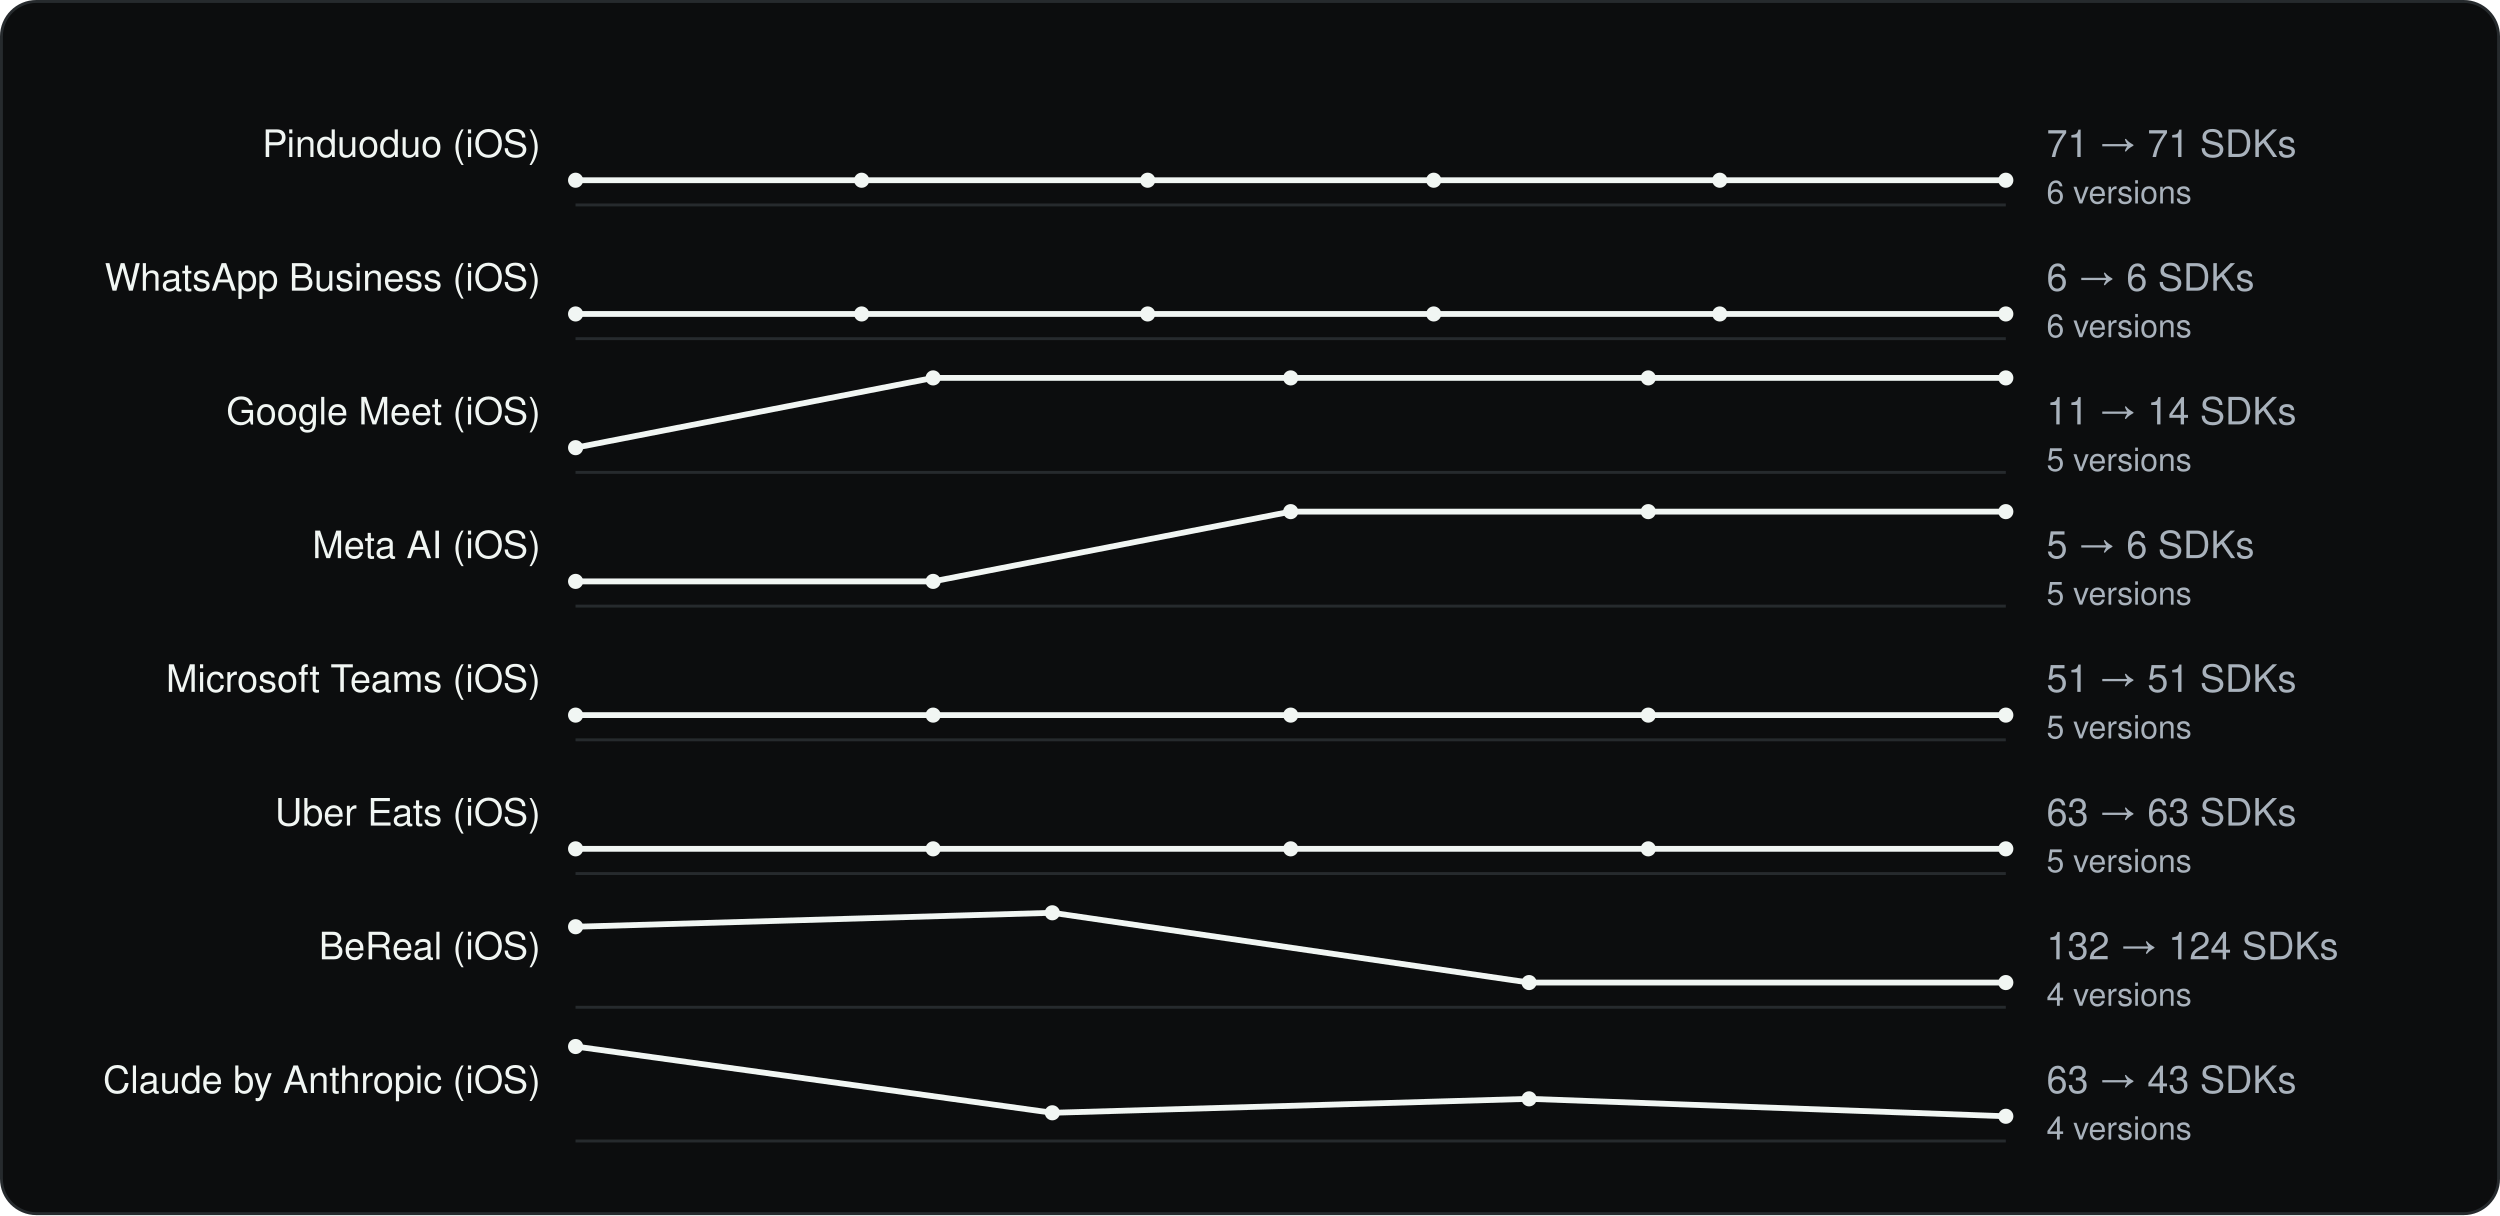
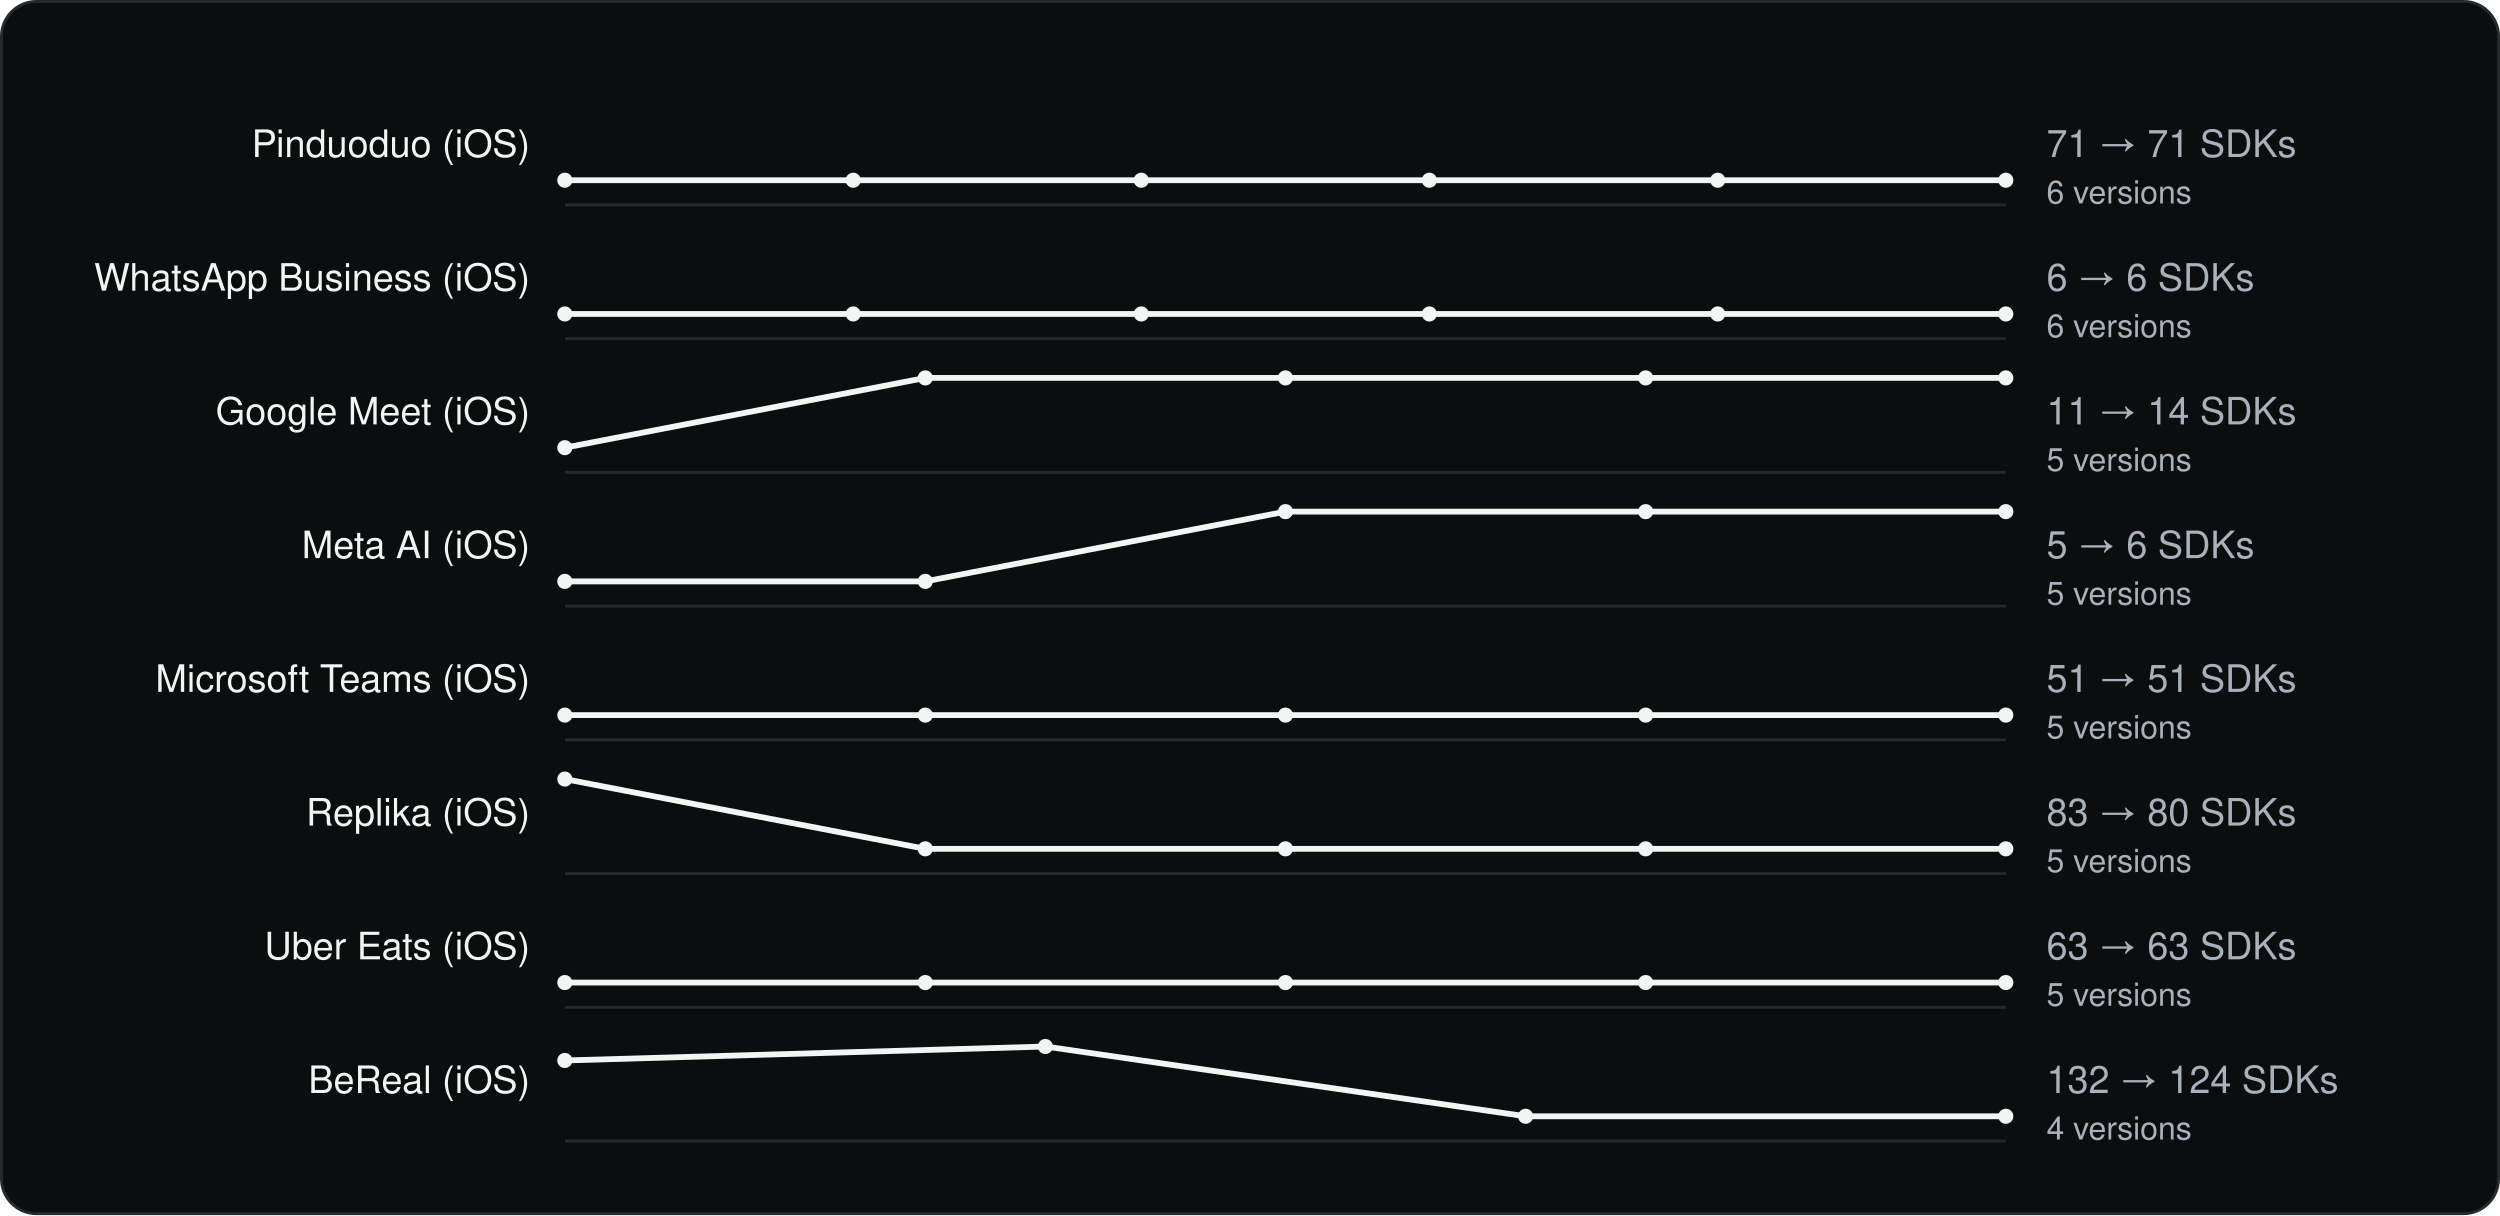
<svg xmlns="http://www.w3.org/2000/svg" viewBox="0 0 860 418" width="860" height="418" role="img" aria-label="SDK count across versions" font-family="Geist, -apple-system, BlinkMacSystemFont, 'Segoe UI', Helvetica, Arial, sans-serif">
  <rect x="0.5" y="0.5" width="859" height="417" rx="12" fill="#0C0D0E" stroke="#262A2D" />
  <g transform="translate(20 20)">
-     <text x="165.98" y="34" font-size="13" text-anchor="end" fill="#F1F6F3">Pinduoduo (iOS)</text>
-     <line x1="177.98" y1="50.5" x2="670.0" y2="50.5" stroke="#262A2D" />
-     <polyline fill="none" stroke-width="2" stroke-linejoin="round" stroke="#F1F6F3" points="178.0,42.0 276.4,42.0 374.8,42.0 473.2,42.0 571.6,42.0 670.0,42.0" />
-     <circle cx="178.0" cy="42.0" r="2.6" fill="#F1F6F3" />
-     <circle cx="276.4" cy="42.0" r="2.6" fill="#F1F6F3" />
-     <circle cx="374.8" cy="42.0" r="2.6" fill="#F1F6F3" />
-     <circle cx="473.2" cy="42.0" r="2.6" fill="#F1F6F3" />
-     <circle cx="571.6" cy="42.0" r="2.6" fill="#F1F6F3" />
+     <text x="162.34" y="34" font-size="13" text-anchor="end" fill="#F1F6F3">Pinduoduo (iOS)</text>
+     <line x1="174.34" y1="50.5" x2="670.0" y2="50.5" stroke="#262A2D" />
+     <polyline fill="none" stroke-width="2" stroke-linejoin="round" stroke="#F1F6F3" points="174.3,42.0 273.5,42.0 372.6,42.0 471.7,42.0 570.9,42.0 670.0,42.0" />
+     <circle cx="174.3" cy="42.0" r="2.6" fill="#F1F6F3" />
+     <circle cx="273.5" cy="42.0" r="2.6" fill="#F1F6F3" />
+     <circle cx="372.6" cy="42.0" r="2.6" fill="#F1F6F3" />
+     <circle cx="471.7" cy="42.0" r="2.6" fill="#F1F6F3" />
+     <circle cx="570.9" cy="42.0" r="2.6" fill="#F1F6F3" />
    <circle cx="670.0" cy="42.0" r="2.6" fill="#F1F6F3" />
    <text x="684.0" y="34" font-size="13" fill="#A9B2BC">71 → 71 SDKs</text>
    <text x="684.0" y="50" font-size="11" fill="#A9B2BC">6 versions</text>
-     <text x="165.98" y="80" font-size="13" text-anchor="end" fill="#F1F6F3">WhatsApp Business (iOS)</text>
-     <line x1="177.98" y1="96.5" x2="670.0" y2="96.5" stroke="#262A2D" />
-     <polyline fill="none" stroke-width="2" stroke-linejoin="round" stroke="#F1F6F3" points="178.0,88.0 276.4,88.0 374.8,88.0 473.2,88.0 571.6,88.0 670.0,88.0" />
-     <circle cx="178.0" cy="88.0" r="2.6" fill="#F1F6F3" />
-     <circle cx="276.4" cy="88.0" r="2.6" fill="#F1F6F3" />
-     <circle cx="374.8" cy="88.0" r="2.6" fill="#F1F6F3" />
-     <circle cx="473.2" cy="88.0" r="2.6" fill="#F1F6F3" />
-     <circle cx="571.6" cy="88.0" r="2.6" fill="#F1F6F3" />
+     <text x="162.34" y="80" font-size="13" text-anchor="end" fill="#F1F6F3">WhatsApp Business (iOS)</text>
+     <line x1="174.34" y1="96.5" x2="670.0" y2="96.5" stroke="#262A2D" />
+     <polyline fill="none" stroke-width="2" stroke-linejoin="round" stroke="#F1F6F3" points="174.3,88.0 273.5,88.0 372.6,88.0 471.7,88.0 570.9,88.0 670.0,88.0" />
+     <circle cx="174.3" cy="88.0" r="2.6" fill="#F1F6F3" />
+     <circle cx="273.5" cy="88.0" r="2.6" fill="#F1F6F3" />
+     <circle cx="372.6" cy="88.0" r="2.6" fill="#F1F6F3" />
+     <circle cx="471.7" cy="88.0" r="2.6" fill="#F1F6F3" />
+     <circle cx="570.9" cy="88.0" r="2.6" fill="#F1F6F3" />
    <circle cx="670.0" cy="88.0" r="2.6" fill="#F1F6F3" />
    <text x="684.0" y="80" font-size="13" fill="#A9B2BC">6 → 6 SDKs</text>
    <text x="684.0" y="96" font-size="11" fill="#A9B2BC">6 versions</text>
-     <text x="165.98" y="126" font-size="13" text-anchor="end" fill="#F1F6F3">Google Meet (iOS)</text>
-     <line x1="177.98" y1="142.5" x2="670.0" y2="142.5" stroke="#262A2D" />
-     <polyline fill="none" stroke-width="2" stroke-linejoin="round" stroke="#F1F6F3" points="178.0,134.0 301.0,110.0 424.0,110.0 547.0,110.0 670.0,110.0" />
-     <circle cx="178.0" cy="134.0" r="2.6" fill="#F1F6F3" />
-     <circle cx="301.0" cy="110.0" r="2.6" fill="#F1F6F3" />
-     <circle cx="424.0" cy="110.0" r="2.6" fill="#F1F6F3" />
-     <circle cx="547.0" cy="110.0" r="2.6" fill="#F1F6F3" />
+     <text x="162.34" y="126" font-size="13" text-anchor="end" fill="#F1F6F3">Google Meet (iOS)</text>
+     <line x1="174.34" y1="142.5" x2="670.0" y2="142.5" stroke="#262A2D" />
+     <polyline fill="none" stroke-width="2" stroke-linejoin="round" stroke="#F1F6F3" points="174.3,134.0 298.3,110.0 422.2,110.0 546.1,110.0 670.0,110.0" />
+     <circle cx="174.3" cy="134.0" r="2.6" fill="#F1F6F3" />
+     <circle cx="298.3" cy="110.0" r="2.6" fill="#F1F6F3" />
+     <circle cx="422.2" cy="110.0" r="2.6" fill="#F1F6F3" />
+     <circle cx="546.1" cy="110.0" r="2.6" fill="#F1F6F3" />
    <circle cx="670.0" cy="110.0" r="2.6" fill="#F1F6F3" />
    <text x="684.0" y="126" font-size="13" fill="#A9B2BC">11 → 14 SDKs</text>
    <text x="684.0" y="142" font-size="11" fill="#A9B2BC">5 versions</text>
-     <text x="165.98" y="172" font-size="13" text-anchor="end" fill="#F1F6F3">Meta AI (iOS)</text>
-     <line x1="177.98" y1="188.5" x2="670.0" y2="188.5" stroke="#262A2D" />
-     <polyline fill="none" stroke-width="2" stroke-linejoin="round" stroke="#F1F6F3" points="178.0,180.0 301.0,180.0 424.0,156.0 547.0,156.0 670.0,156.0" />
-     <circle cx="178.0" cy="180.0" r="2.6" fill="#F1F6F3" />
-     <circle cx="301.0" cy="180.0" r="2.6" fill="#F1F6F3" />
-     <circle cx="424.0" cy="156.0" r="2.6" fill="#F1F6F3" />
-     <circle cx="547.0" cy="156.0" r="2.6" fill="#F1F6F3" />
+     <text x="162.34" y="172" font-size="13" text-anchor="end" fill="#F1F6F3">Meta AI (iOS)</text>
+     <line x1="174.34" y1="188.5" x2="670.0" y2="188.5" stroke="#262A2D" />
+     <polyline fill="none" stroke-width="2" stroke-linejoin="round" stroke="#F1F6F3" points="174.3,180.0 298.3,180.0 422.2,156.0 546.1,156.0 670.0,156.0" />
+     <circle cx="174.3" cy="180.0" r="2.6" fill="#F1F6F3" />
+     <circle cx="298.3" cy="180.0" r="2.6" fill="#F1F6F3" />
+     <circle cx="422.2" cy="156.0" r="2.6" fill="#F1F6F3" />
+     <circle cx="546.1" cy="156.0" r="2.6" fill="#F1F6F3" />
    <circle cx="670.0" cy="156.0" r="2.6" fill="#F1F6F3" />
    <text x="684.0" y="172" font-size="13" fill="#A9B2BC">5 → 6 SDKs</text>
    <text x="684.0" y="188" font-size="11" fill="#A9B2BC">5 versions</text>
-     <text x="165.98" y="218" font-size="13" text-anchor="end" fill="#F1F6F3">Microsoft Teams (iOS)</text>
-     <line x1="177.98" y1="234.5" x2="670.0" y2="234.5" stroke="#262A2D" />
-     <polyline fill="none" stroke-width="2" stroke-linejoin="round" stroke="#F1F6F3" points="178.0,226.0 301.0,226.0 424.0,226.0 547.0,226.0 670.0,226.0" />
-     <circle cx="178.0" cy="226.0" r="2.6" fill="#F1F6F3" />
-     <circle cx="301.0" cy="226.0" r="2.6" fill="#F1F6F3" />
-     <circle cx="424.0" cy="226.0" r="2.6" fill="#F1F6F3" />
-     <circle cx="547.0" cy="226.0" r="2.6" fill="#F1F6F3" />
+     <text x="162.34" y="218" font-size="13" text-anchor="end" fill="#F1F6F3">Microsoft Teams (iOS)</text>
+     <line x1="174.34" y1="234.5" x2="670.0" y2="234.5" stroke="#262A2D" />
+     <polyline fill="none" stroke-width="2" stroke-linejoin="round" stroke="#F1F6F3" points="174.3,226.0 298.3,226.0 422.2,226.0 546.1,226.0 670.0,226.0" />
+     <circle cx="174.3" cy="226.0" r="2.6" fill="#F1F6F3" />
+     <circle cx="298.3" cy="226.0" r="2.6" fill="#F1F6F3" />
+     <circle cx="422.2" cy="226.0" r="2.6" fill="#F1F6F3" />
+     <circle cx="546.1" cy="226.0" r="2.6" fill="#F1F6F3" />
    <circle cx="670.0" cy="226.0" r="2.6" fill="#F1F6F3" />
    <text x="684.0" y="218" font-size="13" fill="#A9B2BC">51 → 51 SDKs</text>
    <text x="684.0" y="234" font-size="11" fill="#A9B2BC">5 versions</text>
-     <text x="165.98" y="264" font-size="13" text-anchor="end" fill="#F1F6F3">Uber Eats (iOS)</text>
-     <line x1="177.98" y1="280.5" x2="670.0" y2="280.5" stroke="#262A2D" />
-     <polyline fill="none" stroke-width="2" stroke-linejoin="round" stroke="#F1F6F3" points="178.0,272.0 301.0,272.0 424.0,272.0 547.0,272.0 670.0,272.0" />
-     <circle cx="178.0" cy="272.0" r="2.6" fill="#F1F6F3" />
-     <circle cx="301.0" cy="272.0" r="2.6" fill="#F1F6F3" />
-     <circle cx="424.0" cy="272.0" r="2.6" fill="#F1F6F3" />
-     <circle cx="547.0" cy="272.0" r="2.6" fill="#F1F6F3" />
+     <text x="162.34" y="264" font-size="13" text-anchor="end" fill="#F1F6F3">Replika (iOS)</text>
+     <line x1="174.34" y1="280.5" x2="670.0" y2="280.5" stroke="#262A2D" />
+     <polyline fill="none" stroke-width="2" stroke-linejoin="round" stroke="#F1F6F3" points="174.3,248.0 298.3,272.0 422.2,272.0 546.1,272.0 670.0,272.0" />
+     <circle cx="174.3" cy="248.0" r="2.6" fill="#F1F6F3" />
+     <circle cx="298.3" cy="272.0" r="2.6" fill="#F1F6F3" />
+     <circle cx="422.2" cy="272.0" r="2.6" fill="#F1F6F3" />
+     <circle cx="546.1" cy="272.0" r="2.6" fill="#F1F6F3" />
    <circle cx="670.0" cy="272.0" r="2.6" fill="#F1F6F3" />
-     <text x="684.0" y="264" font-size="13" fill="#A9B2BC">63 → 63 SDKs</text>
+     <text x="684.0" y="264" font-size="13" fill="#A9B2BC">83 → 80 SDKs</text>
    <text x="684.0" y="280" font-size="11" fill="#A9B2BC">5 versions</text>
-     <text x="165.98" y="310" font-size="13" text-anchor="end" fill="#F1F6F3">BeReal (iOS)</text>
-     <line x1="177.98" y1="326.5" x2="670.0" y2="326.5" stroke="#262A2D" />
-     <polyline fill="none" stroke-width="2" stroke-linejoin="round" stroke="#F1F6F3" points="178.0,298.8 342.0,294.0 506.0,318.0 670.0,318.0" />
-     <circle cx="178.0" cy="298.8" r="2.6" fill="#F1F6F3" />
-     <circle cx="342.0" cy="294.0" r="2.6" fill="#F1F6F3" />
-     <circle cx="506.0" cy="318.0" r="2.6" fill="#F1F6F3" />
+     <text x="162.34" y="310" font-size="13" text-anchor="end" fill="#F1F6F3">Uber Eats (iOS)</text>
+     <line x1="174.34" y1="326.5" x2="670.0" y2="326.5" stroke="#262A2D" />
+     <polyline fill="none" stroke-width="2" stroke-linejoin="round" stroke="#F1F6F3" points="174.3,318.0 298.3,318.0 422.2,318.0 546.1,318.0 670.0,318.0" />
+     <circle cx="174.3" cy="318.0" r="2.6" fill="#F1F6F3" />
+     <circle cx="298.3" cy="318.0" r="2.6" fill="#F1F6F3" />
+     <circle cx="422.2" cy="318.0" r="2.6" fill="#F1F6F3" />
+     <circle cx="546.1" cy="318.0" r="2.6" fill="#F1F6F3" />
    <circle cx="670.0" cy="318.0" r="2.6" fill="#F1F6F3" />
-     <text x="684.0" y="310" font-size="13" fill="#A9B2BC">132 → 124 SDKs</text>
-     <text x="684.0" y="326" font-size="11" fill="#A9B2BC">4 versions</text>
-     <text x="165.98" y="356" font-size="13" text-anchor="end" fill="#F1F6F3">Claude by Anthropic (iOS)</text>
-     <line x1="177.98" y1="372.5" x2="670.0" y2="372.5" stroke="#262A2D" />
-     <polyline fill="none" stroke-width="2" stroke-linejoin="round" stroke="#F1F6F3" points="178.0,340.0 342.0,362.8 506.0,358.0 670.0,364.0" />
-     <circle cx="178.0" cy="340.0" r="2.6" fill="#F1F6F3" />
-     <circle cx="342.0" cy="362.8" r="2.6" fill="#F1F6F3" />
-     <circle cx="506.0" cy="358.0" r="2.6" fill="#F1F6F3" />
+     <text x="684.0" y="310" font-size="13" fill="#A9B2BC">63 → 63 SDKs</text>
+     <text x="684.0" y="326" font-size="11" fill="#A9B2BC">5 versions</text>
+     <text x="162.34" y="356" font-size="13" text-anchor="end" fill="#F1F6F3">BeReal (iOS)</text>
+     <line x1="174.34" y1="372.5" x2="670.0" y2="372.5" stroke="#262A2D" />
+     <polyline fill="none" stroke-width="2" stroke-linejoin="round" stroke="#F1F6F3" points="174.3,344.8 339.6,340.0 504.8,364.0 670.0,364.0" />
+     <circle cx="174.3" cy="344.8" r="2.6" fill="#F1F6F3" />
+     <circle cx="339.6" cy="340.0" r="2.6" fill="#F1F6F3" />
+     <circle cx="504.8" cy="364.0" r="2.6" fill="#F1F6F3" />
    <circle cx="670.0" cy="364.0" r="2.6" fill="#F1F6F3" />
-     <text x="684.0" y="356" font-size="13" fill="#A9B2BC">63 → 43 SDKs</text>
+     <text x="684.0" y="356" font-size="13" fill="#A9B2BC">132 → 124 SDKs</text>
    <text x="684.0" y="372" font-size="11" fill="#A9B2BC">4 versions</text>
  </g>
</svg>
